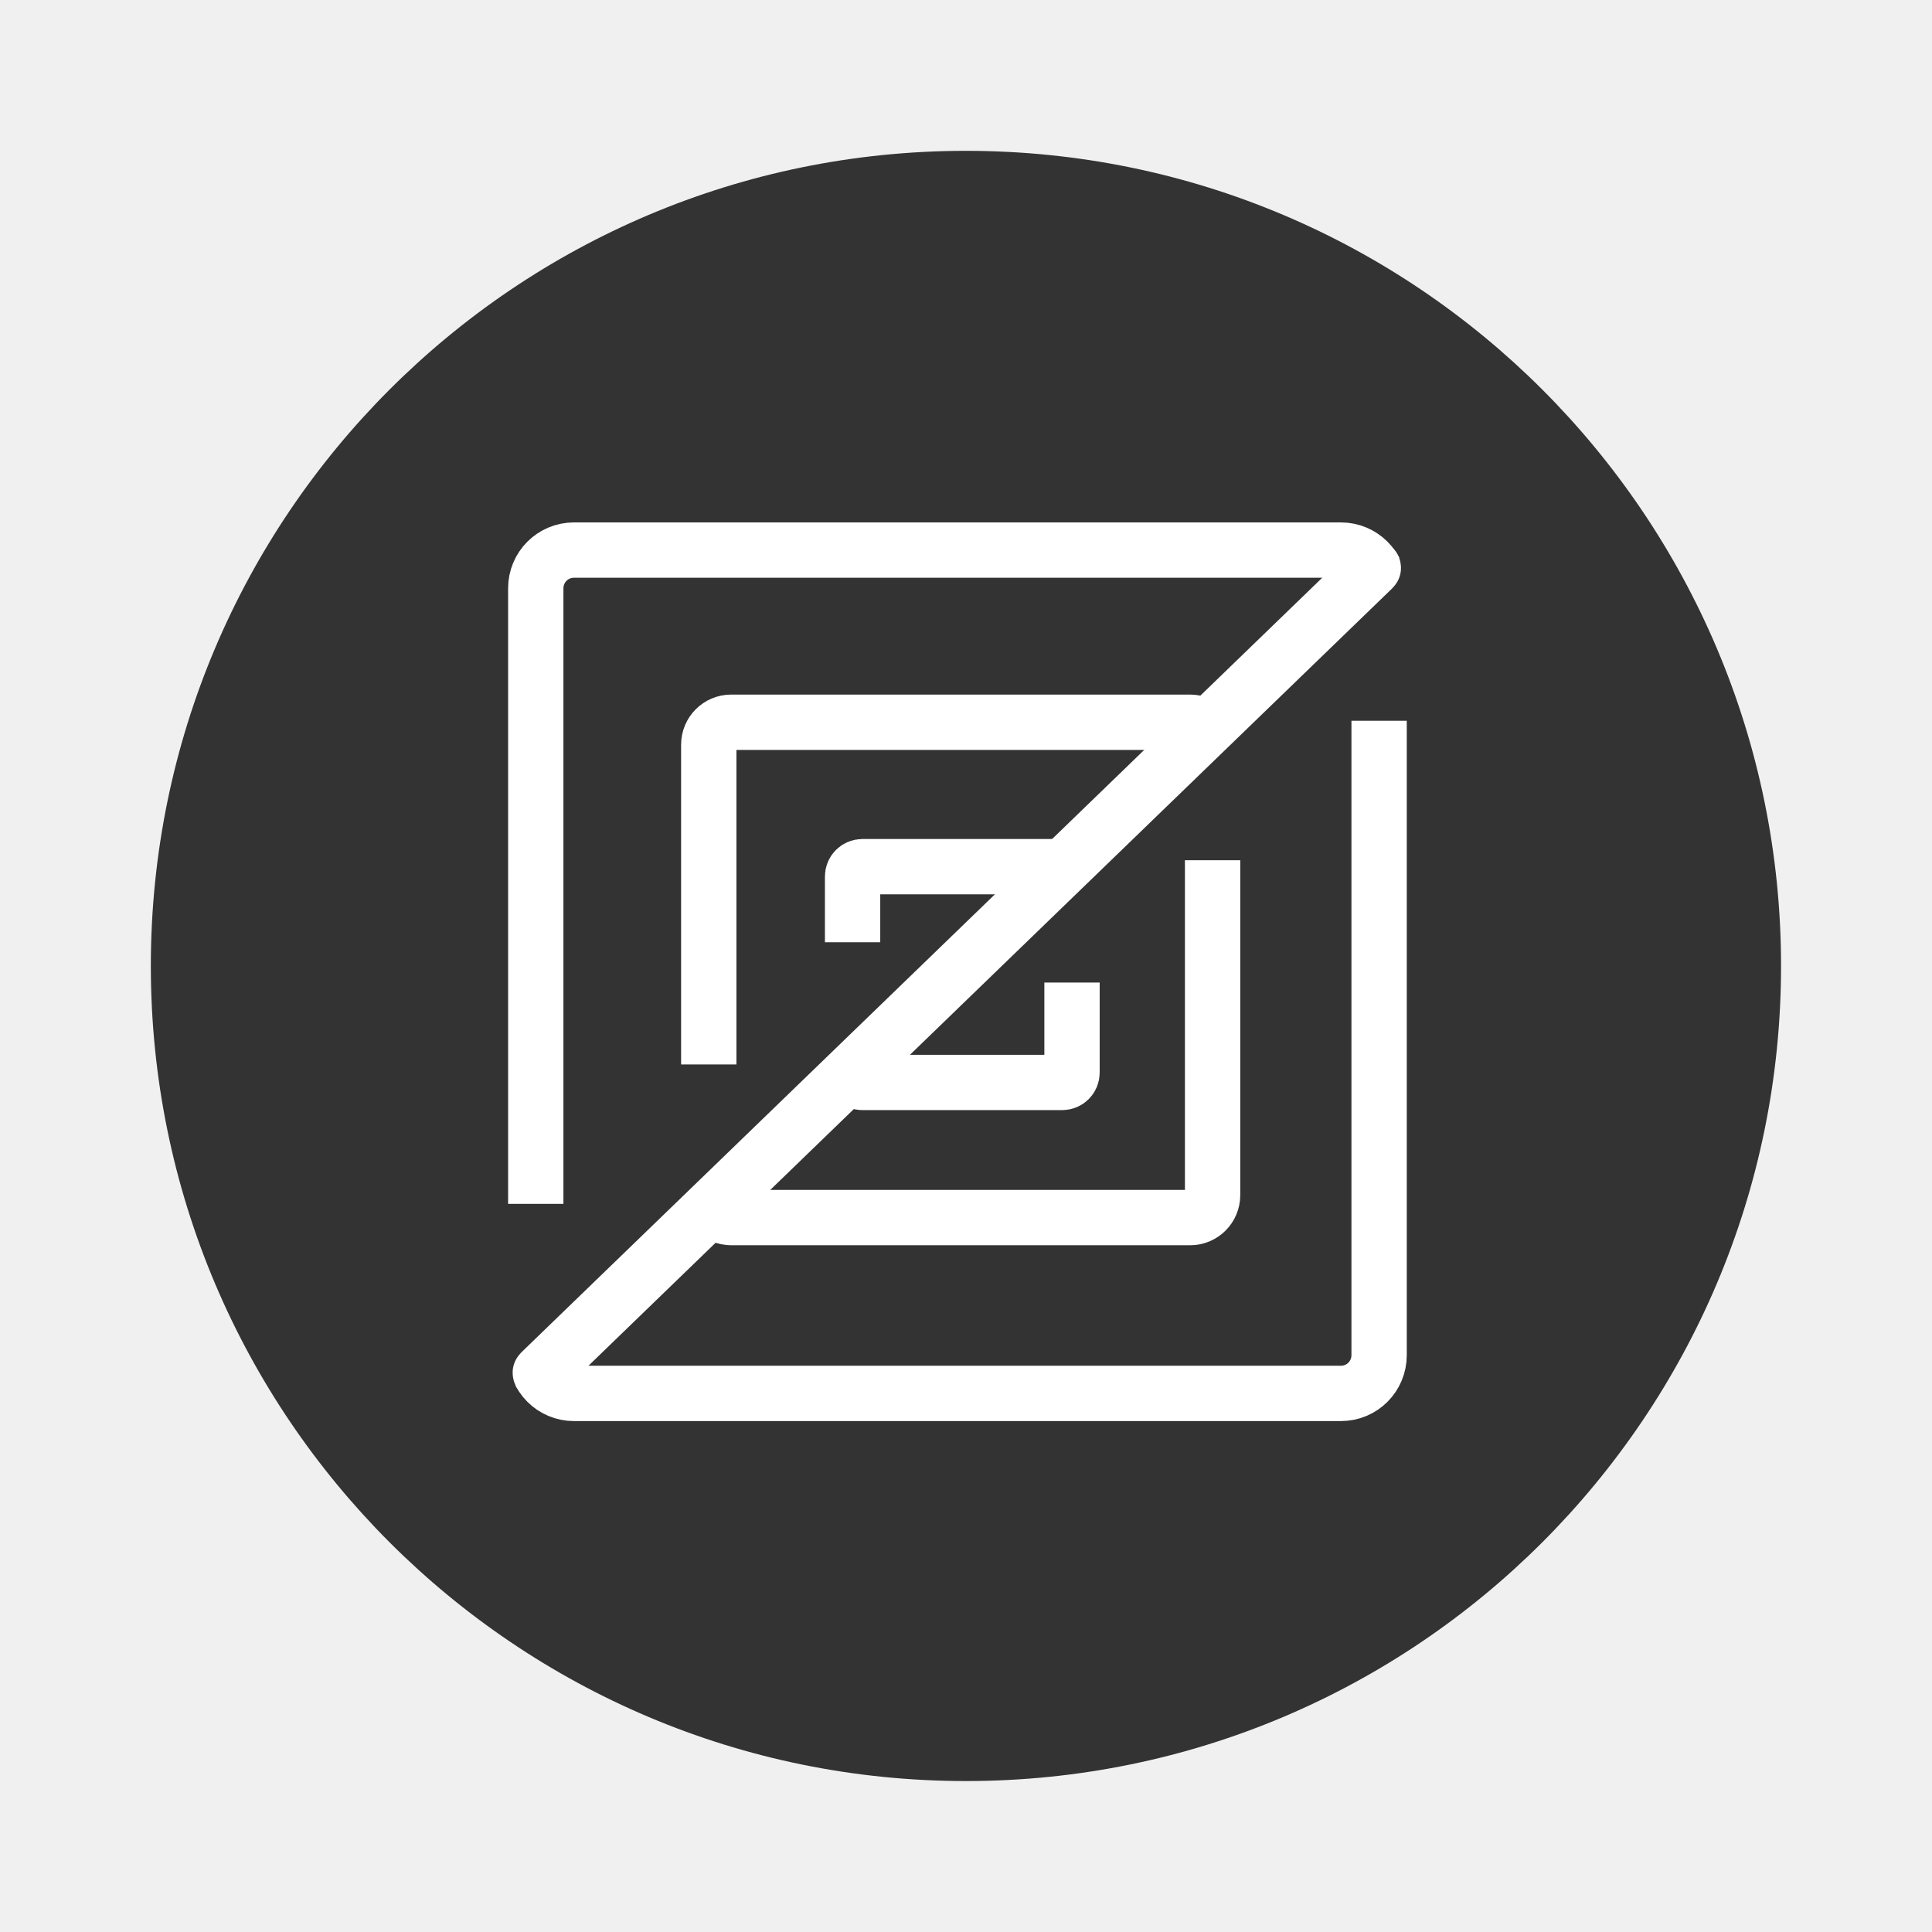
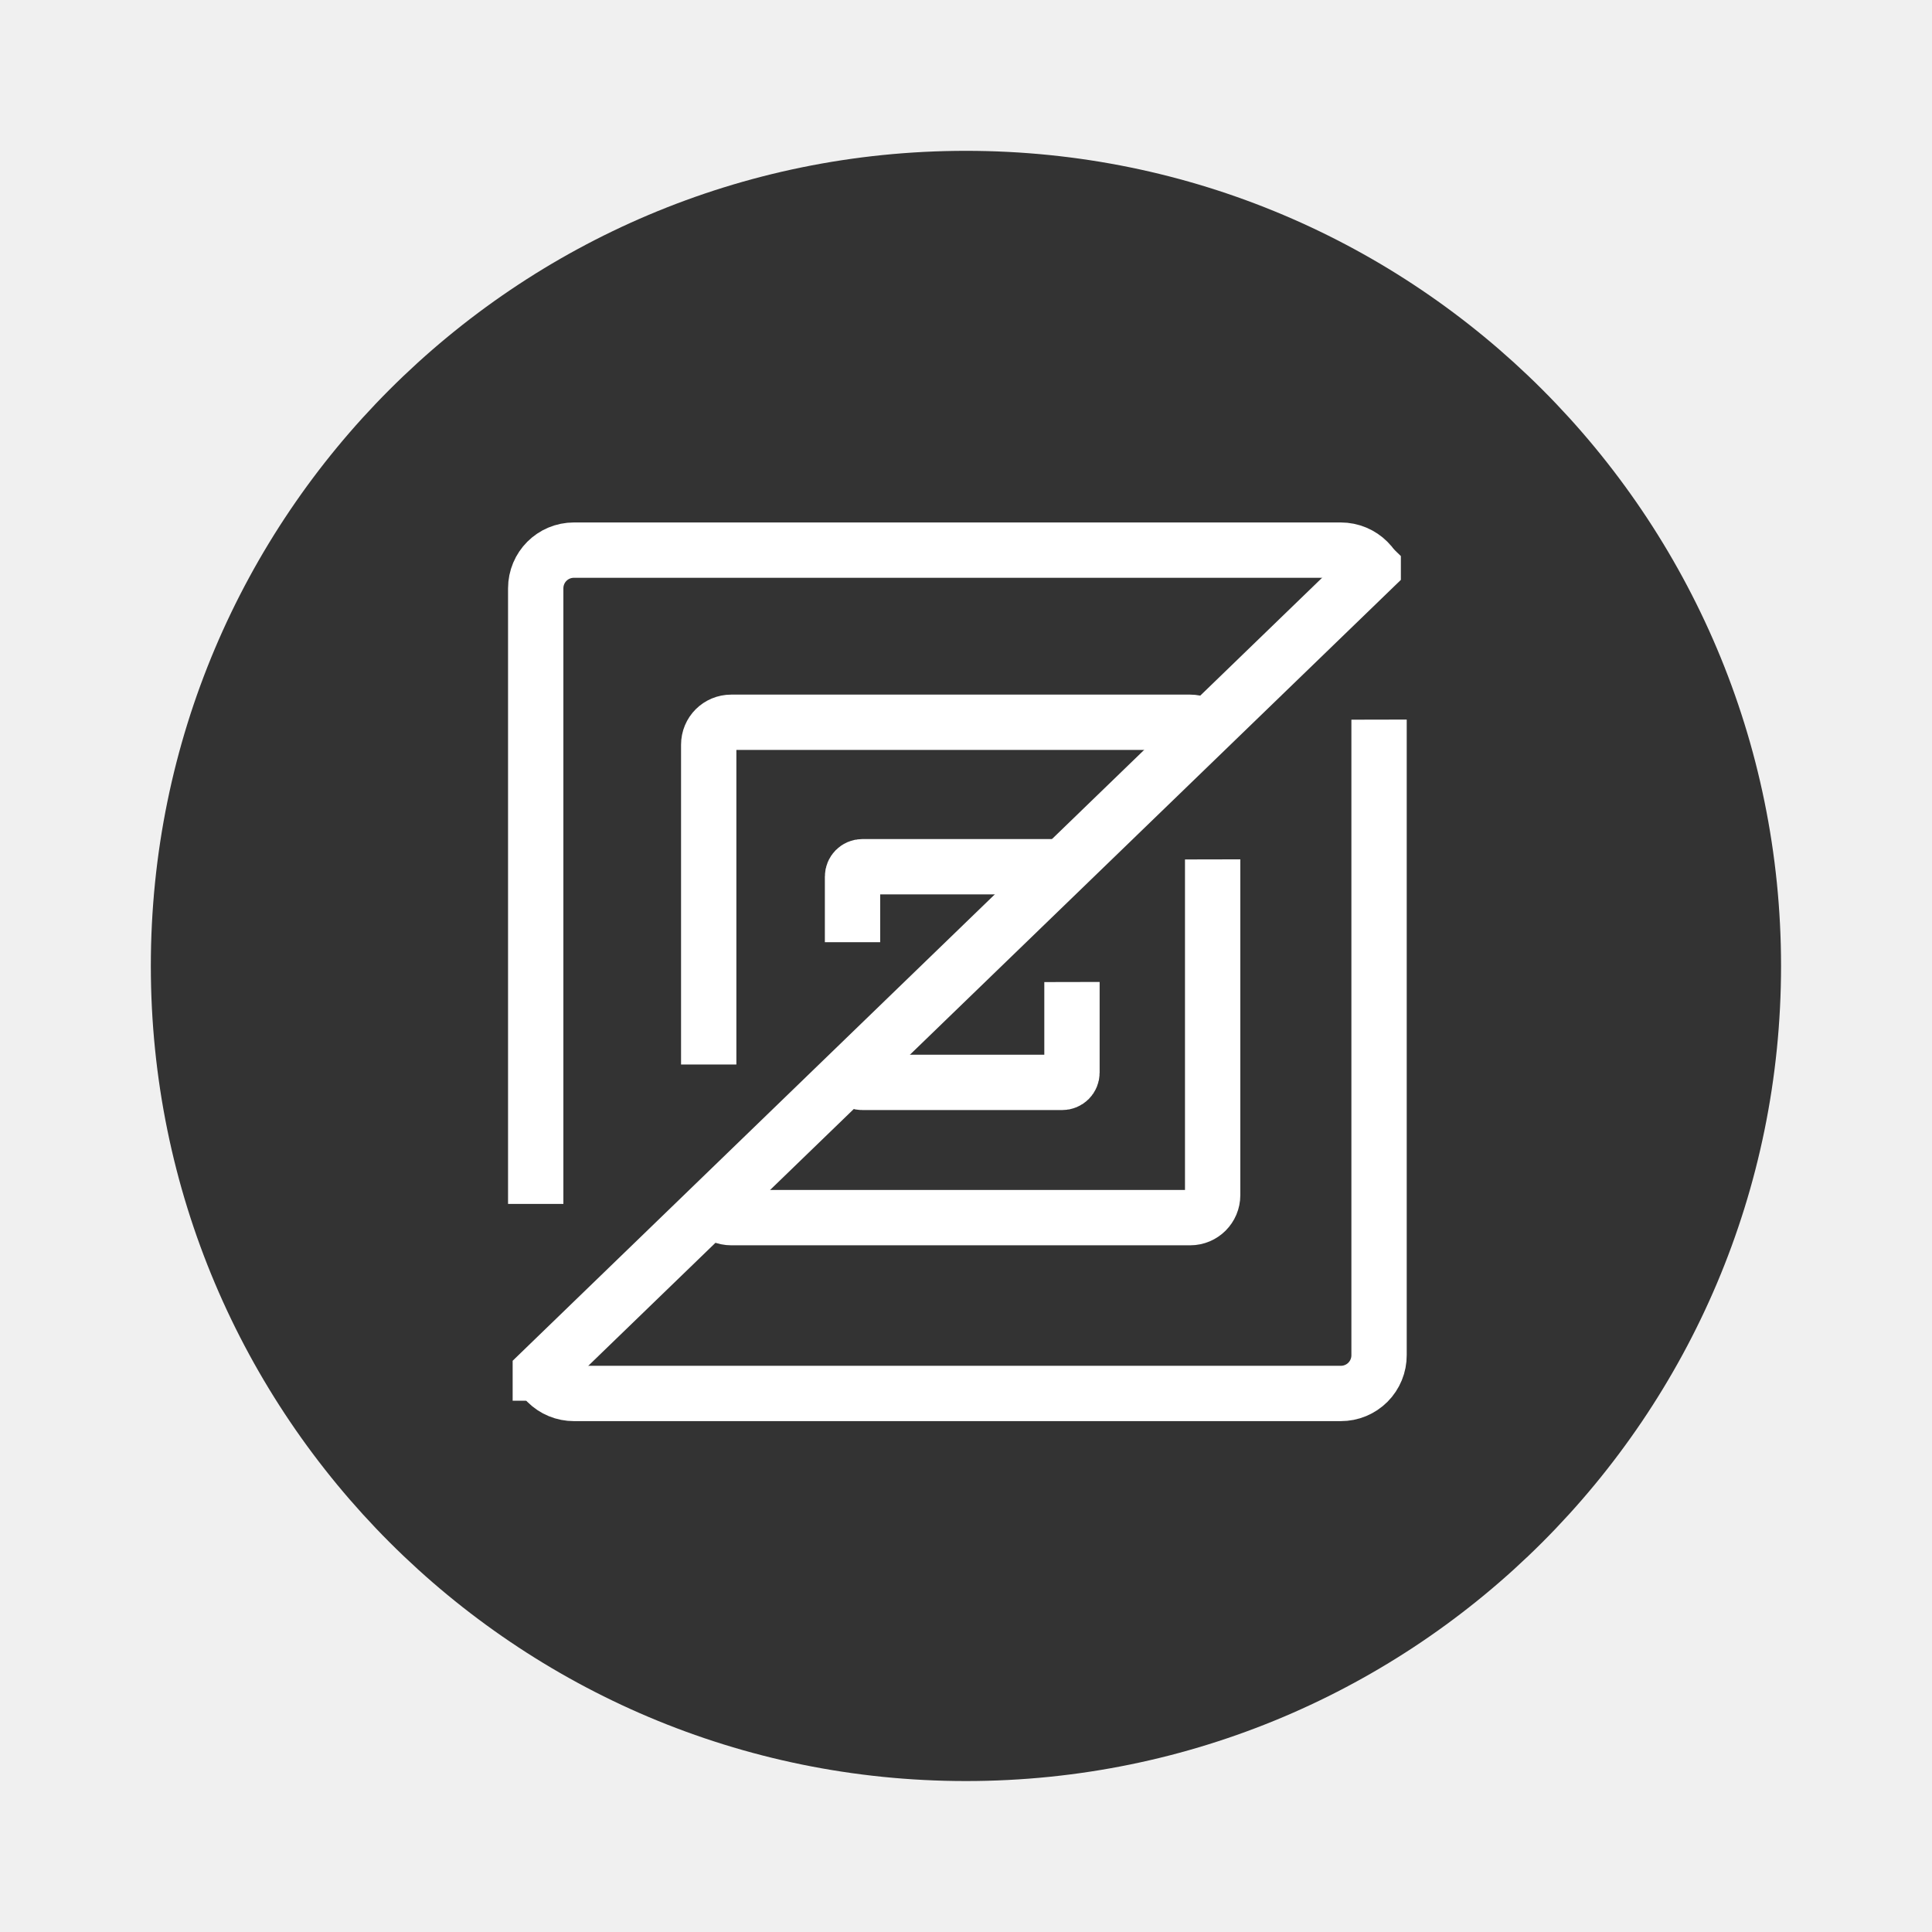
- <svg xmlns="http://www.w3.org/2000/svg" width="64" height="64" viewBox="0 0 16.933 16.933" version="1.1" id="svg3">
-   <defs id="defs2">
-     <linearGradient id="a" x1="43" x2="49" y1="44" y2="50" gradientTransform="scale(.26458)" gradientUnits="userSpaceOnUse">
-       <stop offset="0" id="stop1" />
-       <stop offset="1" stop-opacity="0" id="stop2" />
-     </linearGradient>
-   </defs>
-   <circle cx="8.466" cy="8.466" r="7.144" fill="#4d4d4d" style="paint-order:stroke fill markers;fill:#333333;fill-opacity:1" id="circle2" />
-   <g id="g11" transform="translate(-0.2253977)">
-     <g id="g1" transform="matrix(0.916718,0,0,0.916718,0.7188435,0.6656258)">
-       <path id="rect3" style="fill:none;stroke:#ffffff;stroke-width:0.529;stroke-dasharray:none" d="m 4.95,4.533 h 7.331 c 0.203,0 0.366,0.163 0.366,0.366 v 7.331 c 0,0.203 -0.163,0.366 -0.366,0.366 H 4.95 c -0.203,0 -0.366,-0.163 -0.366,-0.366 V 4.899 c 0,-0.203 0.163,-0.366 0.366,-0.366 z" />
-       <path id="rect3-3" style="fill:none;stroke:#ffffff;stroke-width:0.529;stroke-dasharray:none" d="m 6.453,6.179 h 4.387 c 0.119,0 0.215,0.096 0.215,0.215 v 4.306 c 0,0.119 -0.096,0.215 -0.215,0.215 H 6.453 c -0.119,0 -0.215,-0.096 -0.215,-0.215 V 6.394 c 0,-0.119 0.096,-0.215 0.215,-0.215 z" />
-       <path id="rect3-3-6" style="fill:none;stroke:#ffffff;stroke-width:0.529;stroke-dasharray:none" d="m 7.707,7.56 h 1.91 c 0.052,0 0.094,0.042 0.094,0.094 v 1.875 c 0,0.052 -0.042,0.094 -0.094,0.094 H 7.707 c -0.052,0 -0.094,-0.042 -0.094,-0.094 V 7.654 c 0,-0.052 0.042,-0.094 0.094,-0.094 z" />
-       <g id="g12" style="fill:#333333;fill-opacity:1;stroke:#333333;stroke-opacity:1">
-         <path style="fill:#333333;fill-opacity:1;stroke:#333333;stroke-width:0.348;stroke-dasharray:none;stroke-opacity:1" d="M 5.624,10.958 H 3.875 v 1.714 l -0.022,0.164 z" id="path10" />
-         <path style="fill:#333333;fill-opacity:1;stroke:#333333;stroke-width:0.348;stroke-dasharray:none;stroke-opacity:1" d="M 6.96,9.625 H 5.212 v 1.714 l -0.022,0.164 z" id="path10-7" />
-         <path style="fill:#333333;fill-opacity:1;stroke:#333333;stroke-width:0.217;stroke-dasharray:none;stroke-opacity:1" d="M 8.386,8.391 H 7.233 v 1.014 l -0.014,0.097 z" id="path10-7-5" />
-       </g>
-       <g id="g10" transform="rotate(180,7.952256,8.964071)" style="fill:#333333;fill-opacity:1;stroke:#333333;stroke-opacity:1">
-         <path style="fill:#333333;fill-opacity:1;stroke:#333333;stroke-width:0.348;stroke-dasharray:none;stroke-opacity:1" d="M 4.129,11.937 H 2.381 v 1.714 l -0.022,0.164 z" id="path10-3" />
-         <path style="fill:#333333;fill-opacity:1;stroke:#333333;stroke-width:0.348;stroke-dasharray:none;stroke-opacity:1" d="M 5.466,10.604 H 3.717 v 1.714 l -0.022,0.164 z" id="path10-7-56" />
-         <path style="fill:#333333;fill-opacity:1;stroke:#333333;stroke-width:0.217;stroke-dasharray:none;stroke-opacity:1" d="M 6.891,9.369 H 5.739 v 1.014 l -0.014,0.097 z" id="path10-7-5-2" />
-       </g>
-       <path id="rect4" style="fill:none;stroke:#ffffff;stroke-width:0.531;stroke-dasharray:none" d="M 4.629,12.396 12.585,4.701 c 0.001,-0.001 0.004,-0.001 0.005,1.025e-4 0.001,0.001 0.001,0.004 -7.6e-5,0.005 L 4.634,12.401 c -0.001,0.001 -0.004,0.001 -0.005,-1.01e-4 -0.001,-0.001 -0.001,-0.004 7.59e-5,-0.005 z" />
-     </g>
+ <svg xmlns="http://www.w3.org/2000/svg" width="64" height="64" viewBox="0 0 16.933 16.933">
+   <circle cx="8.466" cy="8.466" r="7.144" fill="#4d4d4d" style="paint-order:stroke fill markers;fill:#333;fill-opacity:1" />
+   <path d="M4.95 4.533h7.33c.203 0 .367.163.367.366v7.33a.365.365 0 0 1-.366.367H4.95a.365.365 0 0 1-.366-.366V4.899c0-.203.163-.366.366-.366z" style="fill:none;stroke:#fff;stroke-width:.529;stroke-dasharray:none" transform="matrix(.91672 0 0 .91672 .493 .666)" />
+   <path d="M6.453 6.179h4.388c.119 0 .215.095.215.215V10.7c0 .119-.096.215-.215.215H6.453a.215.215 0 0 1-.215-.215V6.394c0-.12.096-.215.215-.215z" style="fill:none;stroke:#fff;stroke-width:.529;stroke-dasharray:none" transform="matrix(.91672 0 0 .91672 .493 .666)" />
+   <path d="M7.707 7.56h1.91c.052 0 .094.042.094.094v1.875a.093.093 0 0 1-.094.093h-1.91a.093.093 0 0 1-.094-.093V7.654c0-.052.042-.094.094-.094z" style="fill:none;stroke:#fff;stroke-width:.529;stroke-dasharray:none" transform="matrix(.91672 0 0 .91672 .493 .666)" />
+   <g style="fill:#333;fill-opacity:1;stroke:#333;stroke-opacity:1">
+     <path d="M5.624 10.958H3.875v1.714l-.021.165z" style="fill:#333;fill-opacity:1;stroke:#333;stroke-width:.348;stroke-dasharray:none;stroke-opacity:1" transform="matrix(.91672 0 0 .91672 .493 .666)" />
+     <path d="M6.96 9.625H5.212v1.715l-.022.164z" style="fill:#333;fill-opacity:1;stroke:#333;stroke-width:.348;stroke-dasharray:none;stroke-opacity:1" transform="matrix(.91672 0 0 .91672 .493 .666)" />
+     <path d="M8.386 8.39H7.233v1.014l-.014.097z" style="fill:#333;fill-opacity:1;stroke:#333;stroke-width:.217;stroke-dasharray:none;stroke-opacity:1" transform="matrix(.91672 0 0 .91672 .493 .666)" />
  </g>
+   <g style="fill:#333;fill-opacity:1;stroke:#333;stroke-opacity:1">
+     <path d="M4.13 11.937H2.38v1.714l-.02.164z" style="fill:#333;fill-opacity:1;stroke:#333;stroke-width:.348;stroke-dasharray:none;stroke-opacity:1" transform="rotate(179.881 7.537 8.55)scale(.91672)" />
+     <path d="M5.466 10.604H3.717v1.714l-.022.164z" style="fill:#333;fill-opacity:1;stroke:#333;stroke-width:.348;stroke-dasharray:none;stroke-opacity:1" transform="rotate(179.881 7.537 8.55)scale(.91672)" />
+     <path d="M6.891 9.369H5.74v1.014l-.015.097z" style="fill:#333;fill-opacity:1;stroke:#333;stroke-width:.217;stroke-dasharray:none;stroke-opacity:1" transform="rotate(179.881 7.537 8.55)scale(.91672)" />
+   </g>
+   <path d="M4.629 12.396 12.585 4.7q.002-.003.005 0v.005L4.634 12.4h-.005z" style="fill:none;stroke:#fff;stroke-width:.531;stroke-dasharray:none" transform="matrix(.91672 0 0 .91672 .493 .666)" />
</svg>
